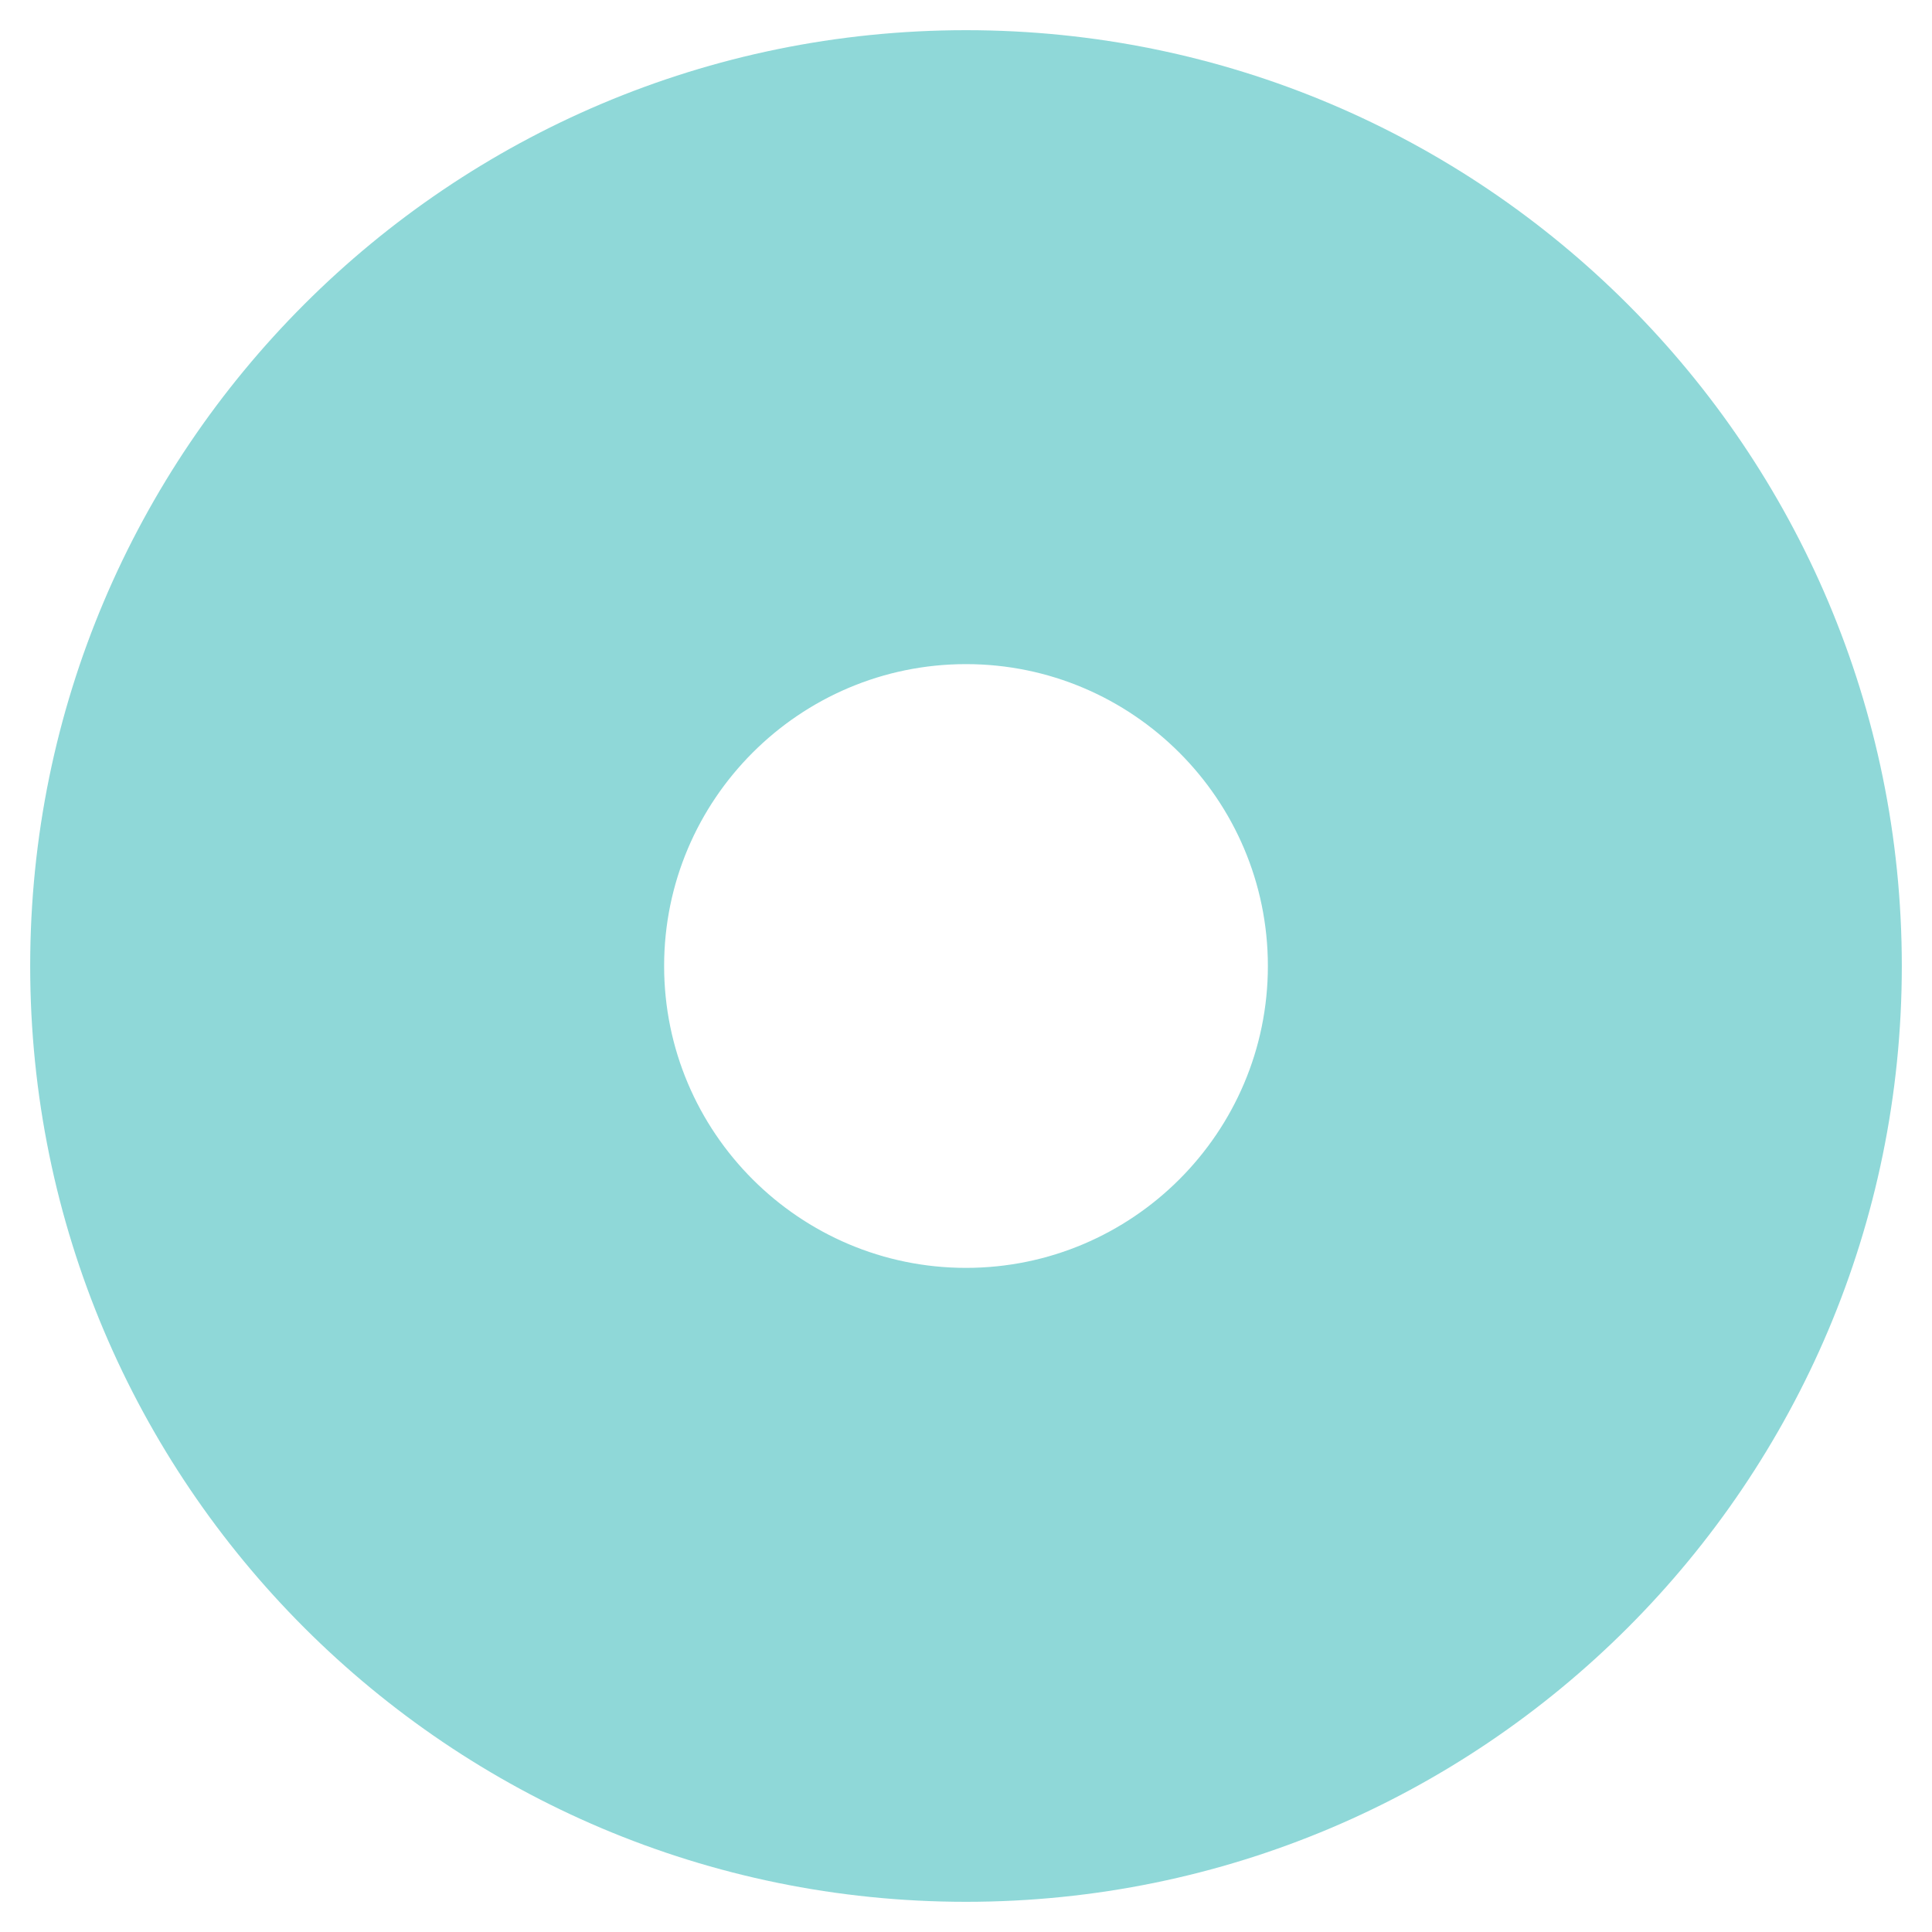
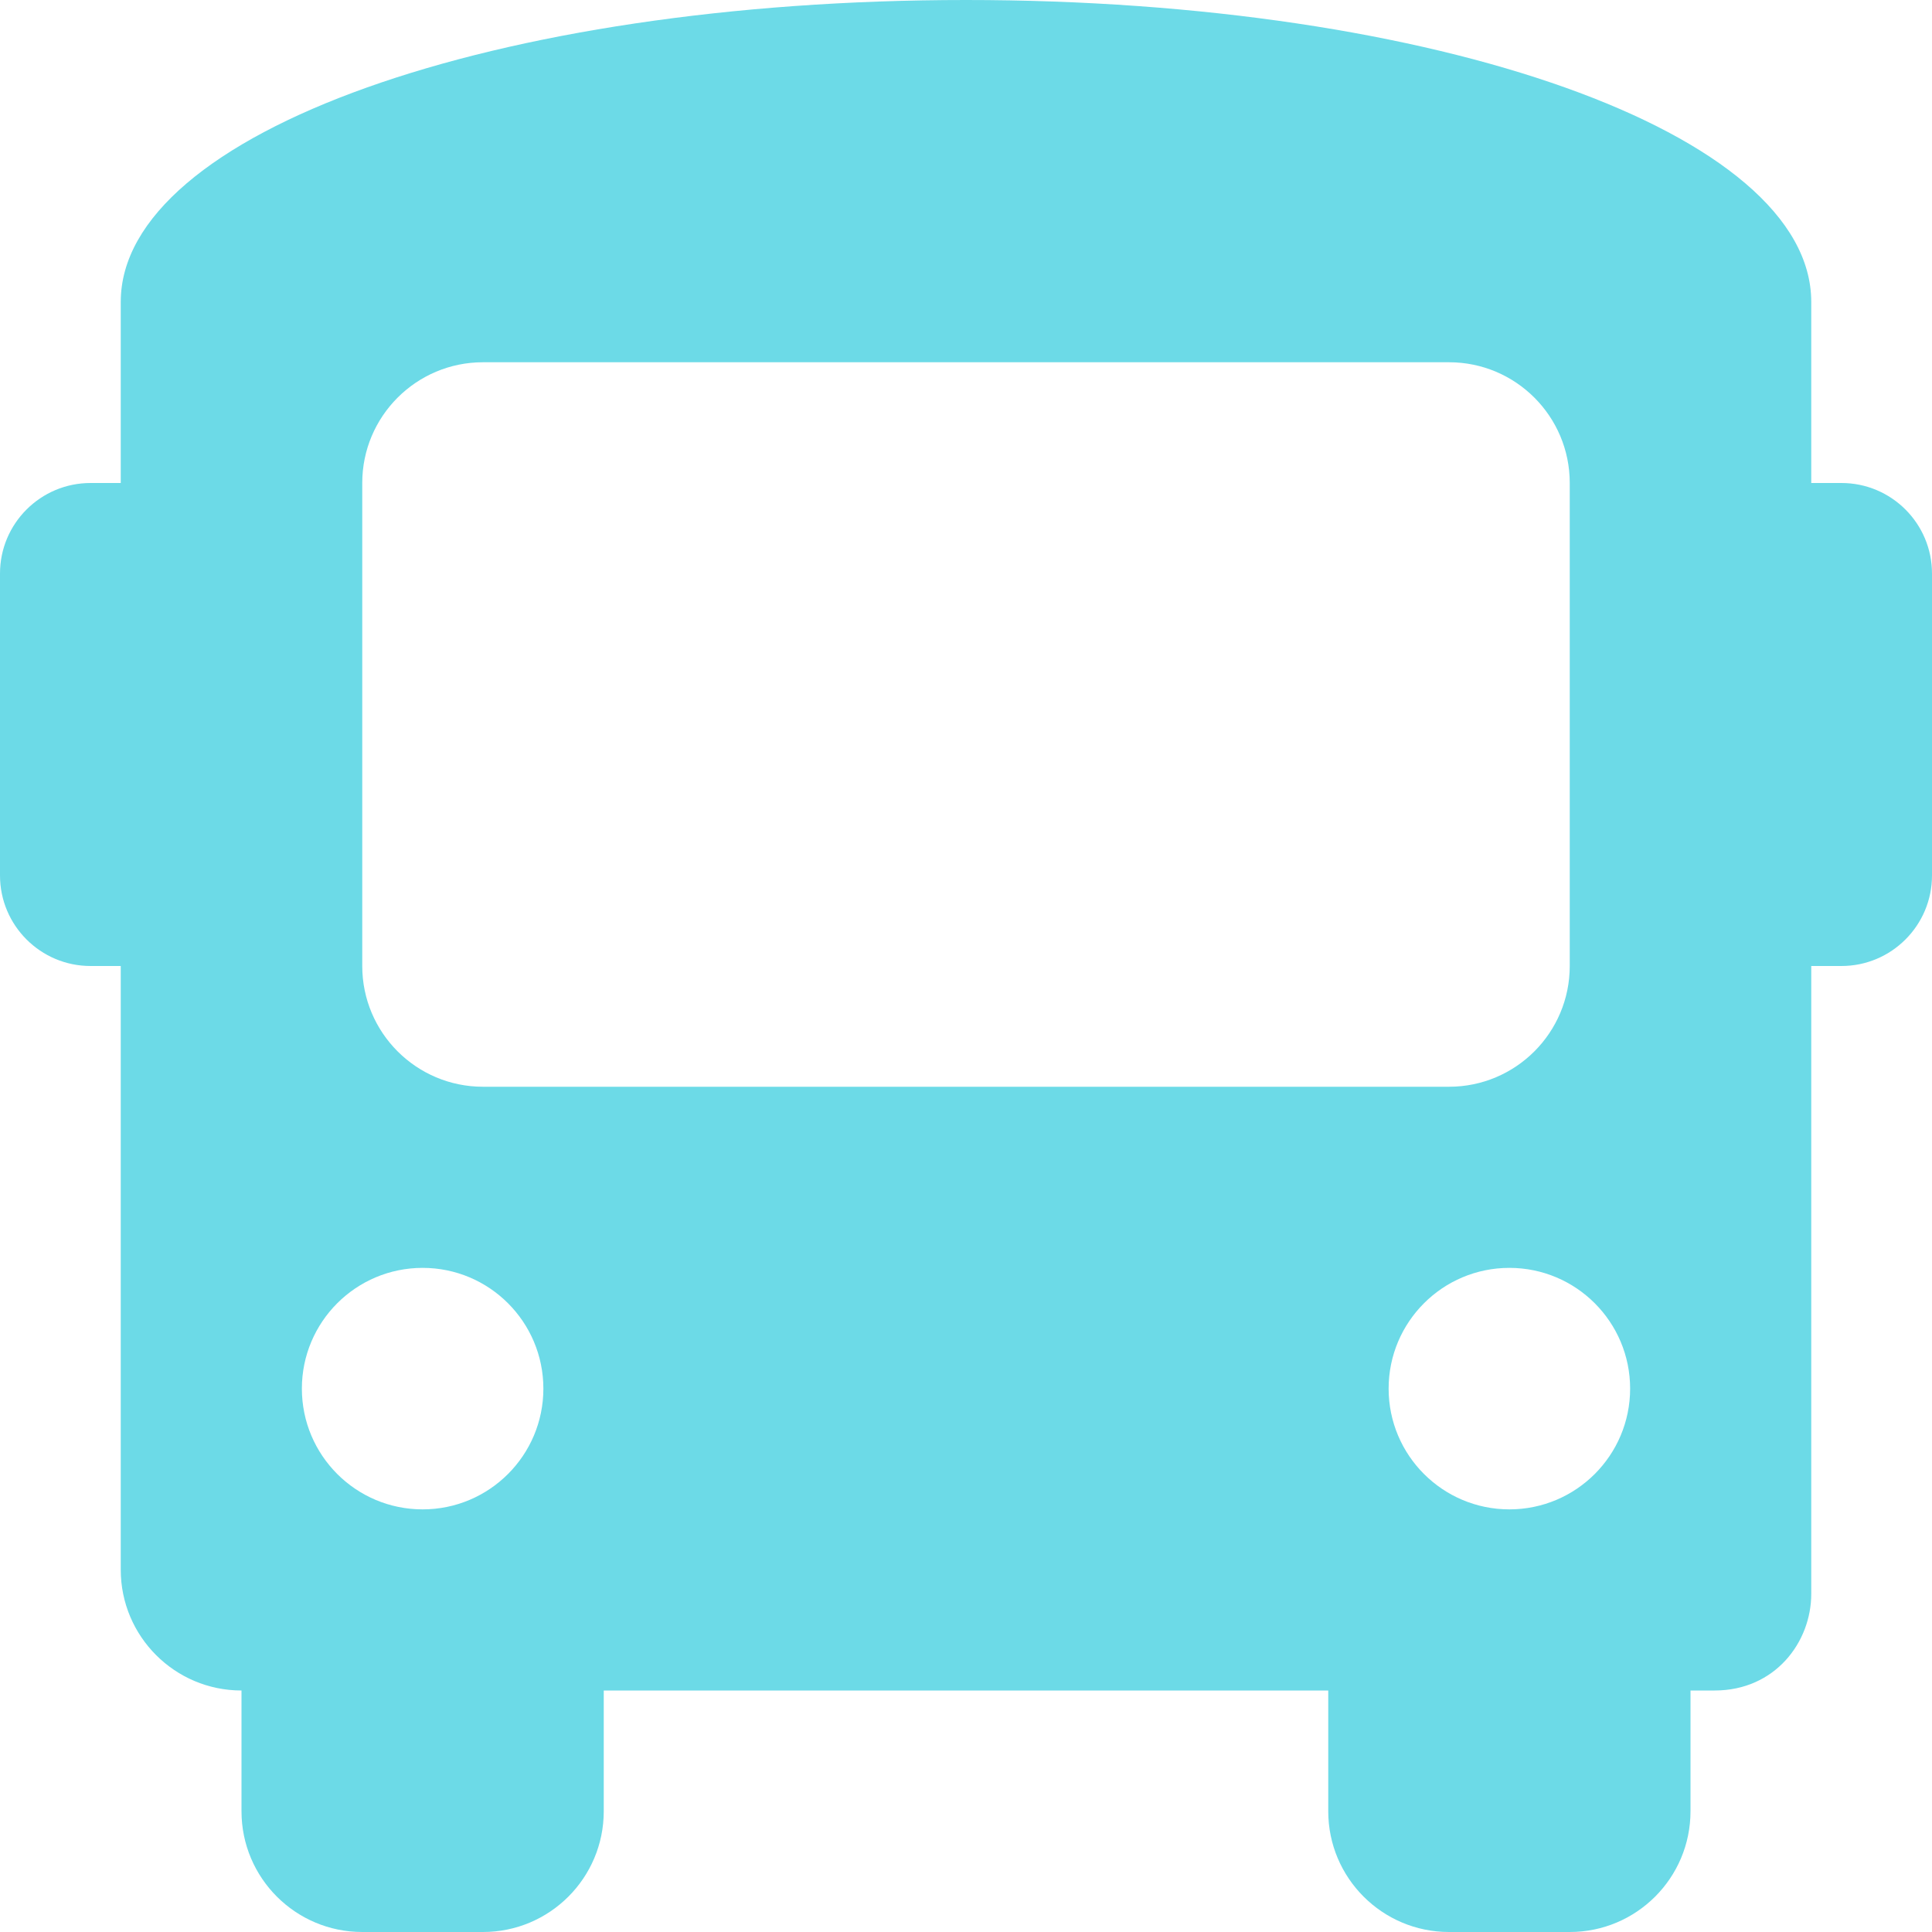
- <svg xmlns="http://www.w3.org/2000/svg" style="fill:#8FD8D8;" viewBox="0 0 512 512">
-   <path d="M256 8C119.033 8 8 119.033 8 256s111.033 248 248 248 248-111.033 248-248S392.967 8 256 8zm80 248c0 44.112-35.888 80-80 80s-80-35.888-80-80 35.888-80 80-80 80 35.888 80 80z" />
+ <svg xmlns="http://www.w3.org/2000/svg" style="fill:#6CDAE7;" viewBox="0 0 512 512">
+   <path d="M488 128h-8V80c0-44.8-99.2-80-224-80S32 35.2 32 80v48h-8c-13.25 0-24 10.74-24 24v80c0 13.25 10.75 24 24 24h8v160c0 17.67 14.33 32 32 32v32c0 17.67 14.33 32 32 32h32c17.67 0 32-14.33 32-32v-32h192v32c0 17.67 14.33 32 32 32h32c17.67 0 32-14.33 32-32v-32h6.4c16 0 25.6-12.8 25.6-25.6V256h8c13.25 0 24-10.75 24-24v-80c0-13.26-10.75-24-24-24zM112 400c-17.67 0-32-14.33-32-32s14.33-32 32-32 32 14.33 32 32-14.33 32-32 32zm16-112c-17.67 0-32-14.33-32-32V128c0-17.67 14.33-32 32-32h256c17.67 0 32 14.33 32 32v128c0 17.67-14.33 32-32 32H128zm272 112c-17.67 0-32-14.33-32-32s14.33-32 32-32 32 14.33 32 32-14.33 32-32 32z" />
</svg>
